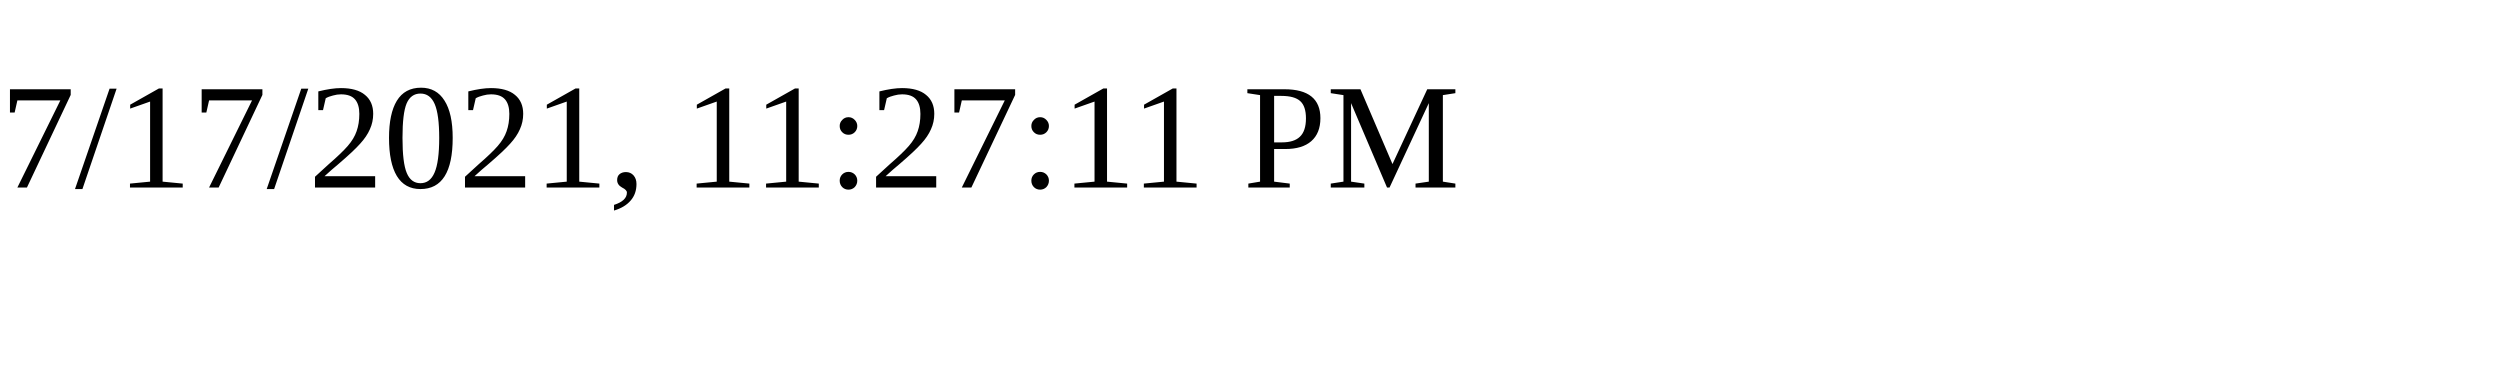
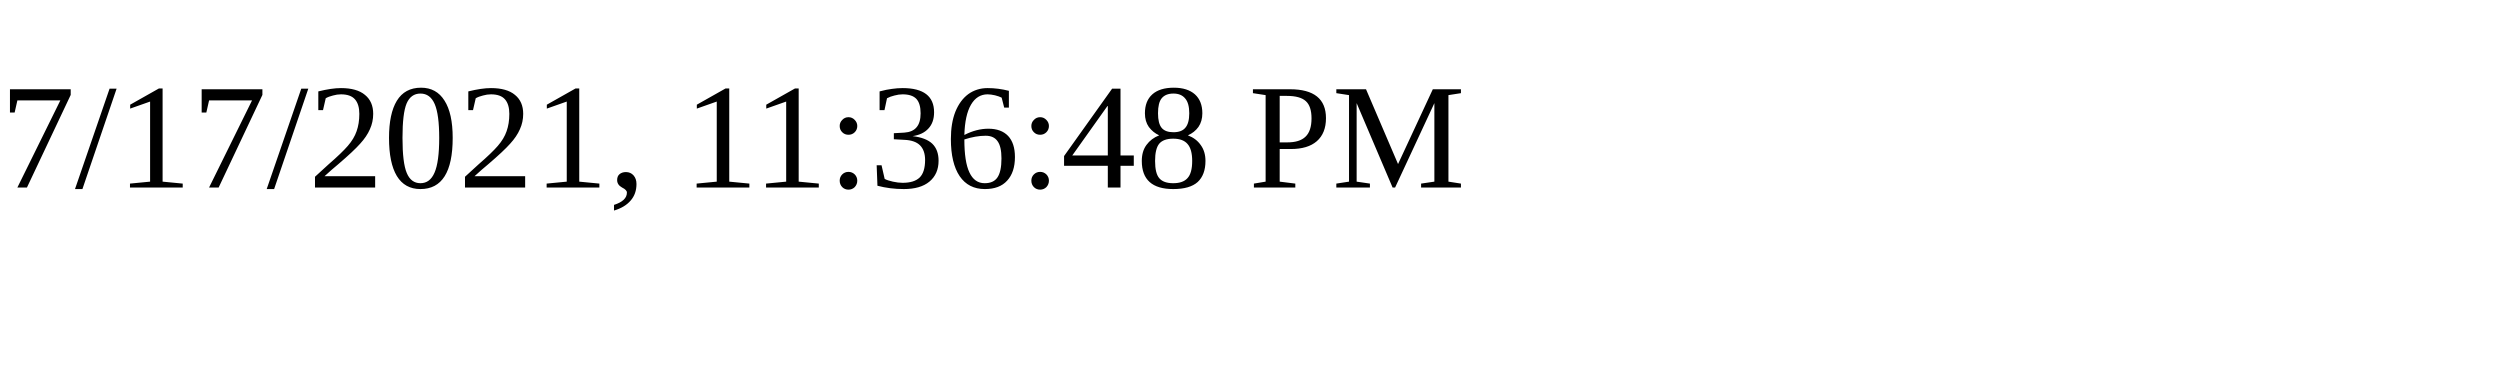
<svg xmlns="http://www.w3.org/2000/svg" height="30" width="200">
-   <text x="0" y="15">7/17/2021, 11:27:11 PM</text>
+   <text x="0" y="15">7/17/2021, 11:36:48 PM</text>
</svg>
